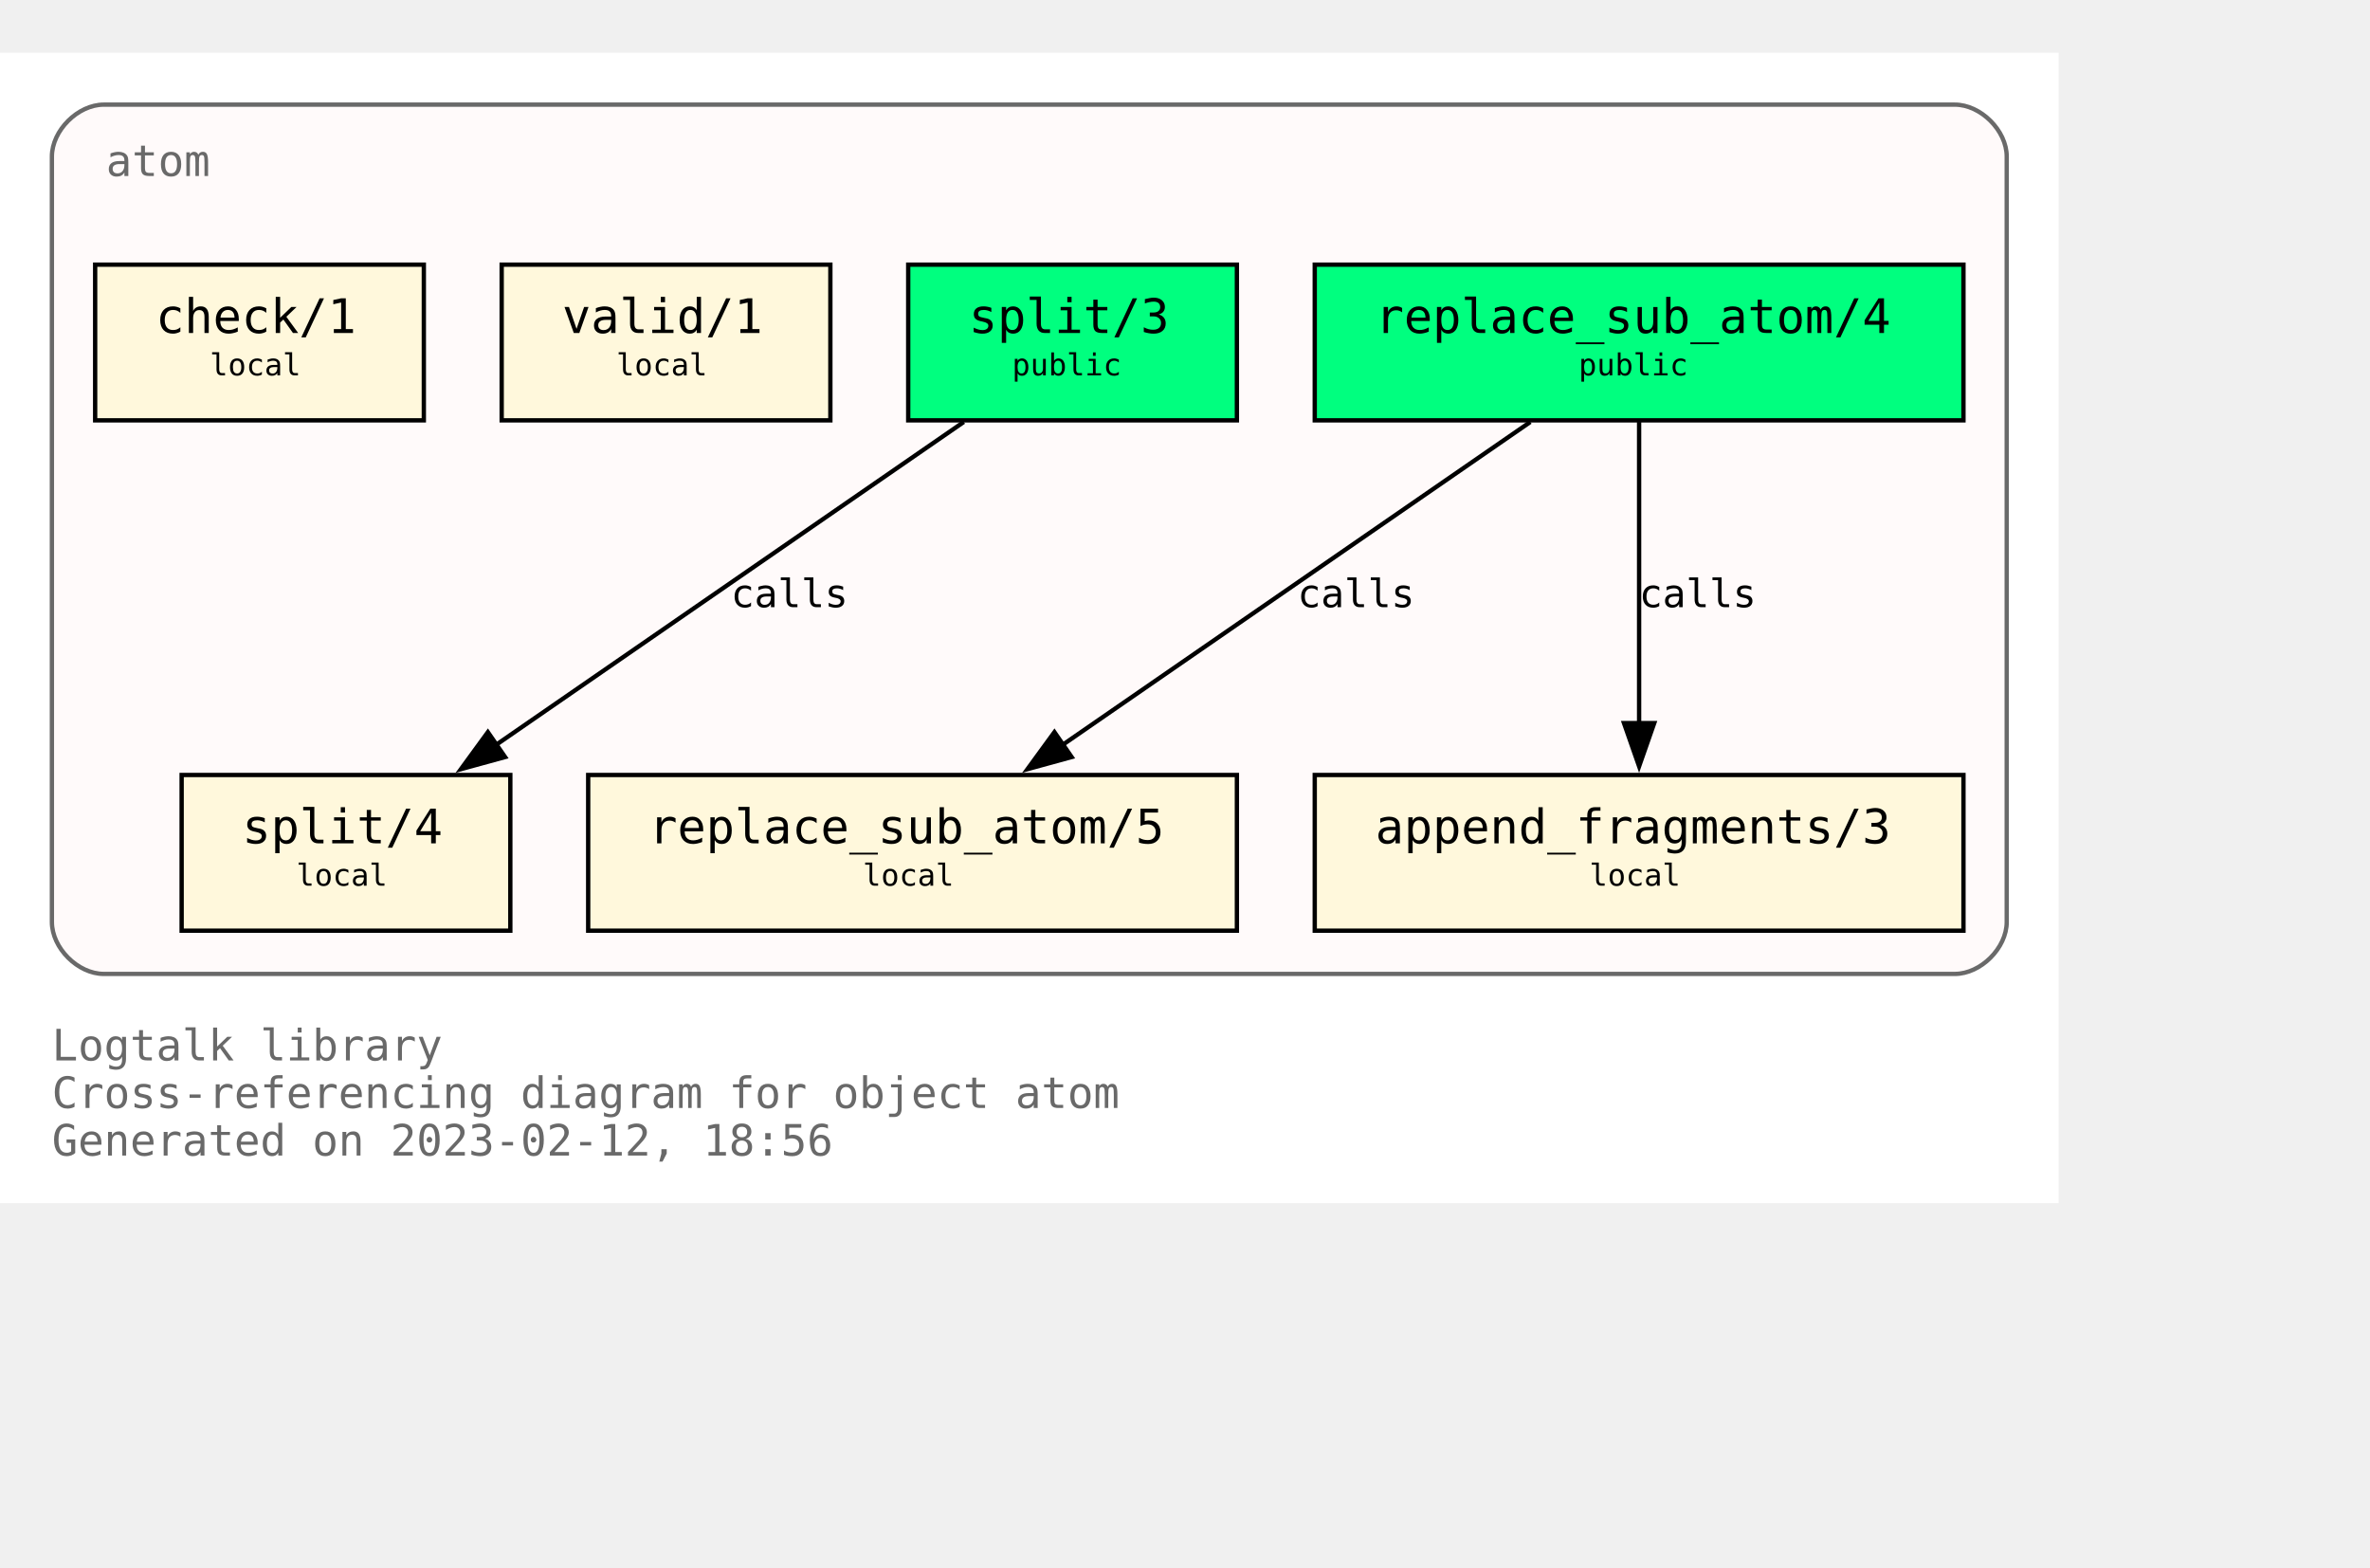
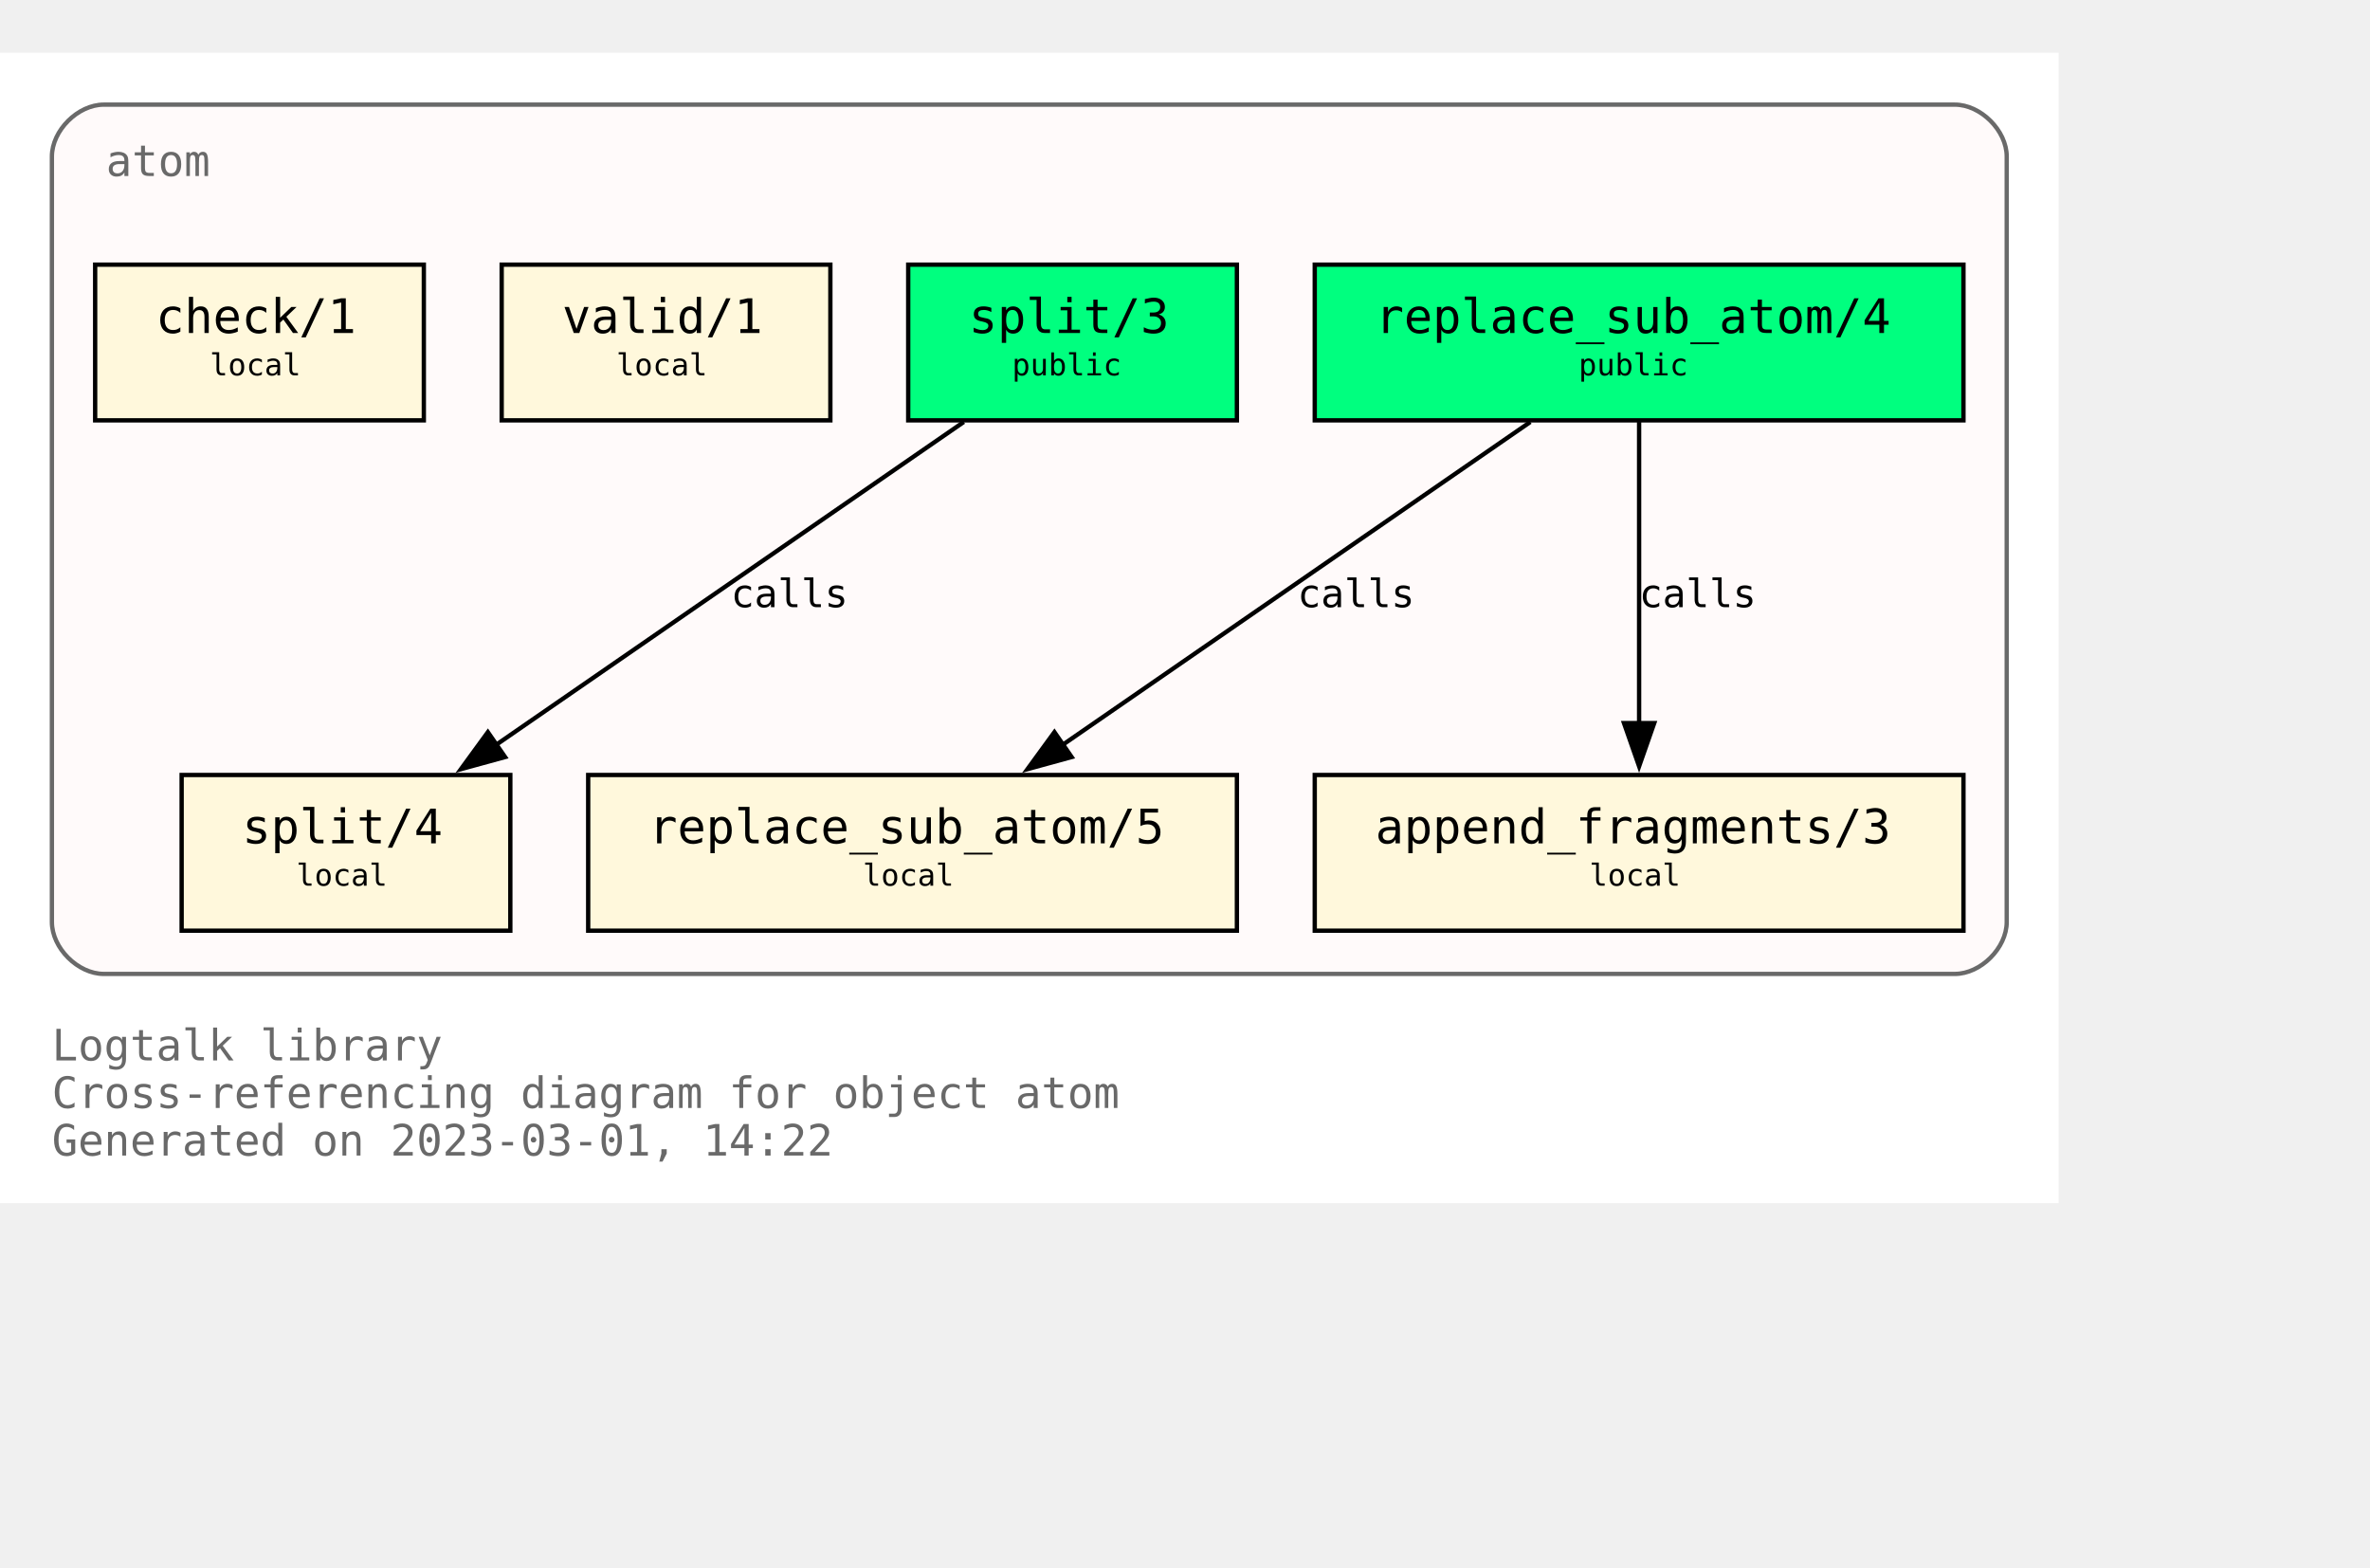
<svg xmlns="http://www.w3.org/2000/svg" xmlns:xlink="http://www.w3.org/1999/xlink" width="620pt" height="410pt" viewBox="72.00 72.00 548.00 338.00">
  <g id="graph0" class="graph" transform="scale(1 1) rotate(0) translate(76 334)">
    <polygon fill="white" stroke="none" points="-4,4 -4,-262 472,-262 472,4 -4,4" />
    <text text-anchor="start" x="8" y="-29" font-family="Monospace" font-size="10.00" fill="dimgray">Logtalk library</text>
    <text text-anchor="start" x="8" y="-18" font-family="Monospace" font-size="10.00" fill="dimgray">Cross-referencing diagram for object atom</text>
-     <text text-anchor="start" x="8" y="-7" font-family="Monospace" font-size="10.00" fill="dimgray">Generated on 2023-02-12, 18:56</text>
+     <text text-anchor="start" x="8" y="-7" font-family="Monospace" font-size="10.00" fill="dimgray">Generated on 2023-03-01, 14:22</text>
    <g id="clust1" class="cluster">
      <g id="a_clust1">
        <a xlink:title="atom">
          <path fill="snow" stroke="dimgray" d="M20,-49C20,-49 448,-49 448,-49 454,-49 460,-55 460,-61 460,-61 460,-238 460,-238 460,-244 454,-250 448,-250 448,-250 20,-250 20,-250 14,-250 8,-244 8,-238 8,-238 8,-61 8,-61 8,-55 14,-49 20,-49" />
          <g id="a_clust1_0">
-             <a xlink:href="https://github.com/LogtalkDotOrg/logtalk3/tree/95e40d43d58a85d2289f85e3f8d5a7f83c6eb7f0/library/types/atom.lgt" xlink:title="https://github.com/LogtalkDotOrg/logtalk3/tree/95e40d43d58a85d2289f85e3f8d5a7f83c6eb7f0/library/types/atom.lgt">
+             <a xlink:href="https://github.com/LogtalkDotOrg/logtalk3/tree/6b572ce5a3a6f15222c1742cafc96f7479959d9e/library/types/atom.lgt" xlink:title="https://github.com/LogtalkDotOrg/logtalk3/tree/6b572ce5a3a6f15222c1742cafc96f7479959d9e/library/types/atom.lgt">
              <text text-anchor="start" x="20.5" y="-233.5" font-family="Monospace" font-size="10.00" fill="dimgray">atom</text>
            </a>
          </g>
        </a>
      </g>
    </g>
    <g id="node1" class="node">
      <g id="a_node1">
-         <a xlink:href="https://github.com/LogtalkDotOrg/logtalk3/tree/95e40d43d58a85d2289f85e3f8d5a7f83c6eb7f0/library/types/atom.lgt#L32" xlink:title="https://github.com/LogtalkDotOrg/logtalk3/tree/95e40d43d58a85d2289f85e3f8d5a7f83c6eb7f0/library/types/atom.lgt#L32">
+         <a xlink:href="https://github.com/LogtalkDotOrg/logtalk3/tree/6b572ce5a3a6f15222c1742cafc96f7479959d9e/library/types/atom.lgt#L32" xlink:title="https://github.com/LogtalkDotOrg/logtalk3/tree/6b572ce5a3a6f15222c1742cafc96f7479959d9e/library/types/atom.lgt#L32">
          <polygon fill="springgreen" stroke="black" points="450,-213 300,-213 300,-177 450,-177 450,-213" />
          <text text-anchor="start" x="308" y="-197.8" font-family="Monospace" font-size="9.00"> </text>
          <text text-anchor="start" x="314" y="-197.2" font-family="Monospace" font-size="11.00">replace_sub_atom/4</text>
          <text text-anchor="start" x="436" y="-197.8" font-family="Monospace" font-size="9.00"> </text>
          <text text-anchor="start" x="308" y="-186.8" font-family="Monospace" font-size="9.00"> </text>
          <text text-anchor="start" x="361" y="-187.4" font-family="Monospace" font-size="7.00">public</text>
          <text text-anchor="start" x="436" y="-186.8" font-family="Monospace" font-size="9.00"> </text>
        </a>
      </g>
    </g>
    <g id="node4" class="node">
      <g id="a_node4">
-         <a xlink:href="https://github.com/LogtalkDotOrg/logtalk3/tree/95e40d43d58a85d2289f85e3f8d5a7f83c6eb7f0/library/types/atom.lgt#L54" xlink:title="https://github.com/LogtalkDotOrg/logtalk3/tree/95e40d43d58a85d2289f85e3f8d5a7f83c6eb7f0/library/types/atom.lgt#L54">
+         <a xlink:href="https://github.com/LogtalkDotOrg/logtalk3/tree/6b572ce5a3a6f15222c1742cafc96f7479959d9e/library/types/atom.lgt#L54" xlink:title="https://github.com/LogtalkDotOrg/logtalk3/tree/6b572ce5a3a6f15222c1742cafc96f7479959d9e/library/types/atom.lgt#L54">
          <polygon fill="cornsilk" stroke="black" points="282,-95 132,-95 132,-59 282,-59 282,-95" />
          <text text-anchor="start" x="140" y="-79.8" font-family="Monospace" font-size="9.00"> </text>
          <text text-anchor="start" x="146" y="-79.2" font-family="Monospace" font-size="11.00">replace_sub_atom/5</text>
          <text text-anchor="start" x="268" y="-79.8" font-family="Monospace" font-size="9.00"> </text>
          <text text-anchor="start" x="140" y="-68.8" font-family="Monospace" font-size="9.00"> </text>
          <text text-anchor="start" x="195.5" y="-69.4" font-family="Monospace" font-size="7.00">local</text>
          <text text-anchor="start" x="268" y="-68.8" font-family="Monospace" font-size="9.00"> </text>
        </a>
      </g>
    </g>
    <g id="edge1" class="edge">
      <g id="a_edge1">
-         <a xlink:href="https://github.com/LogtalkDotOrg/logtalk3/tree/95e40d43d58a85d2289f85e3f8d5a7f83c6eb7f0/library/types/atom.lgt#L46" xlink:title="calls">
+         <a xlink:href="https://github.com/LogtalkDotOrg/logtalk3/tree/6b572ce5a3a6f15222c1742cafc96f7479959d9e/library/types/atom.lgt#L46" xlink:title="calls">
          <path fill="none" stroke="black" d="M349.85,-176.63C321.02,-156.73 273.62,-124 241.39,-101.75" />
          <polygon fill="black" stroke="black" points="243.79,-99.15 233.57,-96.35 239.81,-104.91 243.79,-99.15" />
        </a>
      </g>
      <g id="a_edge1-label">
-         <a xlink:href="https://github.com/LogtalkDotOrg/logtalk3/tree/95e40d43d58a85d2289f85e3f8d5a7f83c6eb7f0/library/types/atom.lgt#L46" xlink:title="https://github.com/LogtalkDotOrg/logtalk3/tree/95e40d43d58a85d2289f85e3f8d5a7f83c6eb7f0/library/types/atom.lgt#L46">
+         <a xlink:href="https://github.com/LogtalkDotOrg/logtalk3/tree/6b572ce5a3a6f15222c1742cafc96f7479959d9e/library/types/atom.lgt#L46" xlink:title="https://github.com/LogtalkDotOrg/logtalk3/tree/6b572ce5a3a6f15222c1742cafc96f7479959d9e/library/types/atom.lgt#L46">
          <text text-anchor="start" x="296" y="-133.8" font-family="Monospace" font-size="9.00">calls</text>
        </a>
      </g>
    </g>
    <g id="node5" class="node">
      <g id="a_node5">
-         <a xlink:href="https://github.com/LogtalkDotOrg/logtalk3/tree/95e40d43d58a85d2289f85e3f8d5a7f83c6eb7f0/library/types/atom.lgt#L65" xlink:title="https://github.com/LogtalkDotOrg/logtalk3/tree/95e40d43d58a85d2289f85e3f8d5a7f83c6eb7f0/library/types/atom.lgt#L65">
+         <a xlink:href="https://github.com/LogtalkDotOrg/logtalk3/tree/6b572ce5a3a6f15222c1742cafc96f7479959d9e/library/types/atom.lgt#L65" xlink:title="https://github.com/LogtalkDotOrg/logtalk3/tree/6b572ce5a3a6f15222c1742cafc96f7479959d9e/library/types/atom.lgt#L65">
          <polygon fill="cornsilk" stroke="black" points="450,-95 300,-95 300,-59 450,-59 450,-95" />
          <text text-anchor="start" x="308" y="-79.8" font-family="Monospace" font-size="9.00"> </text>
          <text text-anchor="start" x="314" y="-79.2" font-family="Monospace" font-size="11.00">append_fragments/3</text>
          <text text-anchor="start" x="436" y="-79.8" font-family="Monospace" font-size="9.00"> </text>
          <text text-anchor="start" x="308" y="-68.8" font-family="Monospace" font-size="9.00"> </text>
          <text text-anchor="start" x="363.5" y="-69.4" font-family="Monospace" font-size="7.00">local</text>
          <text text-anchor="start" x="436" y="-68.8" font-family="Monospace" font-size="9.00"> </text>
        </a>
      </g>
    </g>
    <g id="edge2" class="edge">
      <g id="a_edge2">
-         <a xlink:href="https://github.com/LogtalkDotOrg/logtalk3/tree/95e40d43d58a85d2289f85e3f8d5a7f83c6eb7f0/library/types/atom.lgt#L46" xlink:title="calls">
+         <a xlink:href="https://github.com/LogtalkDotOrg/logtalk3/tree/6b572ce5a3a6f15222c1742cafc96f7479959d9e/library/types/atom.lgt#L46" xlink:title="calls">
          <path fill="none" stroke="black" d="M375,-176.63C375,-158.18 375,-128.7 375,-106.77" />
          <polygon fill="black" stroke="black" points="378.5,-107 375,-97 371.5,-107 378.5,-107" />
        </a>
      </g>
      <g id="a_edge2-label">
-         <a xlink:href="https://github.com/LogtalkDotOrg/logtalk3/tree/95e40d43d58a85d2289f85e3f8d5a7f83c6eb7f0/library/types/atom.lgt#L46" xlink:title="https://github.com/LogtalkDotOrg/logtalk3/tree/95e40d43d58a85d2289f85e3f8d5a7f83c6eb7f0/library/types/atom.lgt#L46">
+         <a xlink:href="https://github.com/LogtalkDotOrg/logtalk3/tree/6b572ce5a3a6f15222c1742cafc96f7479959d9e/library/types/atom.lgt#L46" xlink:title="https://github.com/LogtalkDotOrg/logtalk3/tree/6b572ce5a3a6f15222c1742cafc96f7479959d9e/library/types/atom.lgt#L46">
          <text text-anchor="start" x="375" y="-133.8" font-family="Monospace" font-size="9.00">calls</text>
        </a>
      </g>
    </g>
    <g id="node2" class="node">
      <g id="a_node2">
-         <a xlink:href="https://github.com/LogtalkDotOrg/logtalk3/tree/95e40d43d58a85d2289f85e3f8d5a7f83c6eb7f0/library/types/atom.lgt#L39" xlink:title="https://github.com/LogtalkDotOrg/logtalk3/tree/95e40d43d58a85d2289f85e3f8d5a7f83c6eb7f0/library/types/atom.lgt#L39">
+         <a xlink:href="https://github.com/LogtalkDotOrg/logtalk3/tree/6b572ce5a3a6f15222c1742cafc96f7479959d9e/library/types/atom.lgt#L39" xlink:title="https://github.com/LogtalkDotOrg/logtalk3/tree/6b572ce5a3a6f15222c1742cafc96f7479959d9e/library/types/atom.lgt#L39">
          <polygon fill="springgreen" stroke="black" points="282,-213 206,-213 206,-177 282,-177 282,-213" />
          <text text-anchor="start" x="214" y="-197.8" font-family="Monospace" font-size="9.00"> </text>
          <text text-anchor="start" x="220" y="-197.2" font-family="Monospace" font-size="11.00">split/3</text>
          <text text-anchor="start" x="268" y="-197.8" font-family="Monospace" font-size="9.00"> </text>
          <text text-anchor="start" x="214" y="-186.8" font-family="Monospace" font-size="9.00"> </text>
          <text text-anchor="start" x="230" y="-187.4" font-family="Monospace" font-size="7.00">public</text>
          <text text-anchor="start" x="268" y="-186.8" font-family="Monospace" font-size="9.00"> </text>
        </a>
      </g>
    </g>
    <g id="node6" class="node">
      <g id="a_node6">
-         <a xlink:href="https://github.com/LogtalkDotOrg/logtalk3/tree/95e40d43d58a85d2289f85e3f8d5a7f83c6eb7f0/library/types/atom.lgt#L77" xlink:title="https://github.com/LogtalkDotOrg/logtalk3/tree/95e40d43d58a85d2289f85e3f8d5a7f83c6eb7f0/library/types/atom.lgt#L77">
+         <a xlink:href="https://github.com/LogtalkDotOrg/logtalk3/tree/6b572ce5a3a6f15222c1742cafc96f7479959d9e/library/types/atom.lgt#L77" xlink:title="https://github.com/LogtalkDotOrg/logtalk3/tree/6b572ce5a3a6f15222c1742cafc96f7479959d9e/library/types/atom.lgt#L77">
          <polygon fill="cornsilk" stroke="black" points="114,-95 38,-95 38,-59 114,-59 114,-95" />
          <text text-anchor="start" x="46" y="-79.8" font-family="Monospace" font-size="9.00"> </text>
          <text text-anchor="start" x="52" y="-79.2" font-family="Monospace" font-size="11.00">split/4</text>
          <text text-anchor="start" x="100" y="-79.8" font-family="Monospace" font-size="9.00"> </text>
          <text text-anchor="start" x="46" y="-68.8" font-family="Monospace" font-size="9.00"> </text>
          <text text-anchor="start" x="64.5" y="-69.4" font-family="Monospace" font-size="7.00">local</text>
          <text text-anchor="start" x="100" y="-68.8" font-family="Monospace" font-size="9.00"> </text>
        </a>
      </g>
    </g>
    <g id="edge3" class="edge">
      <g id="a_edge3">
-         <a xlink:href="https://github.com/LogtalkDotOrg/logtalk3/tree/95e40d43d58a85d2289f85e3f8d5a7f83c6eb7f0/library/types/atom.lgt#L70" xlink:title="calls">
+         <a xlink:href="https://github.com/LogtalkDotOrg/logtalk3/tree/6b572ce5a3a6f15222c1742cafc96f7479959d9e/library/types/atom.lgt#L70" xlink:title="calls">
          <path fill="none" stroke="black" d="M218.85,-176.63C190.02,-156.73 142.62,-124 110.39,-101.75" />
          <polygon fill="black" stroke="black" points="112.79,-99.15 102.57,-96.35 108.81,-104.91 112.79,-99.15" />
        </a>
      </g>
      <g id="a_edge3-label">
-         <a xlink:href="https://github.com/LogtalkDotOrg/logtalk3/tree/95e40d43d58a85d2289f85e3f8d5a7f83c6eb7f0/library/types/atom.lgt#L70" xlink:title="https://github.com/LogtalkDotOrg/logtalk3/tree/95e40d43d58a85d2289f85e3f8d5a7f83c6eb7f0/library/types/atom.lgt#L70">
+         <a xlink:href="https://github.com/LogtalkDotOrg/logtalk3/tree/6b572ce5a3a6f15222c1742cafc96f7479959d9e/library/types/atom.lgt#L70" xlink:title="https://github.com/LogtalkDotOrg/logtalk3/tree/6b572ce5a3a6f15222c1742cafc96f7479959d9e/library/types/atom.lgt#L70">
          <text text-anchor="start" x="165" y="-133.8" font-family="Monospace" font-size="9.00">calls</text>
        </a>
      </g>
    </g>
    <g id="node3" class="node">
      <g id="a_node3">
-         <a xlink:href="https://github.com/LogtalkDotOrg/logtalk3/tree/95e40d43d58a85d2289f85e3f8d5a7f83c6eb7f0/library/types/atom.lgt#L88" xlink:title="https://github.com/LogtalkDotOrg/logtalk3/tree/95e40d43d58a85d2289f85e3f8d5a7f83c6eb7f0/library/types/atom.lgt#L88">
+         <a xlink:href="https://github.com/LogtalkDotOrg/logtalk3/tree/6b572ce5a3a6f15222c1742cafc96f7479959d9e/library/types/atom.lgt#L88" xlink:title="https://github.com/LogtalkDotOrg/logtalk3/tree/6b572ce5a3a6f15222c1742cafc96f7479959d9e/library/types/atom.lgt#L88">
          <polygon fill="cornsilk" stroke="black" points="188,-213 112,-213 112,-177 188,-177 188,-213" />
          <text text-anchor="start" x="120" y="-197.8" font-family="Monospace" font-size="9.00"> </text>
          <text text-anchor="start" x="126" y="-197.2" font-family="Monospace" font-size="11.00">valid/1</text>
          <text text-anchor="start" x="174" y="-197.8" font-family="Monospace" font-size="9.00"> </text>
          <text text-anchor="start" x="120" y="-186.8" font-family="Monospace" font-size="9.00"> </text>
          <text text-anchor="start" x="138.5" y="-187.4" font-family="Monospace" font-size="7.00">local</text>
          <text text-anchor="start" x="174" y="-186.8" font-family="Monospace" font-size="9.00"> </text>
        </a>
      </g>
    </g>
    <g id="node7" class="node">
      <g id="a_node7">
-         <a xlink:href="https://github.com/LogtalkDotOrg/logtalk3/tree/95e40d43d58a85d2289f85e3f8d5a7f83c6eb7f0/library/types/atom.lgt#L91" xlink:title="https://github.com/LogtalkDotOrg/logtalk3/tree/95e40d43d58a85d2289f85e3f8d5a7f83c6eb7f0/library/types/atom.lgt#L91">
+         <a xlink:href="https://github.com/LogtalkDotOrg/logtalk3/tree/6b572ce5a3a6f15222c1742cafc96f7479959d9e/library/types/atom.lgt#L91" xlink:title="https://github.com/LogtalkDotOrg/logtalk3/tree/6b572ce5a3a6f15222c1742cafc96f7479959d9e/library/types/atom.lgt#L91">
          <polygon fill="cornsilk" stroke="black" points="94,-213 18,-213 18,-177 94,-177 94,-213" />
          <text text-anchor="start" x="26" y="-197.8" font-family="Monospace" font-size="9.00"> </text>
          <text text-anchor="start" x="32" y="-197.2" font-family="Monospace" font-size="11.00">check/1</text>
          <text text-anchor="start" x="80" y="-197.8" font-family="Monospace" font-size="9.00"> </text>
          <text text-anchor="start" x="26" y="-186.8" font-family="Monospace" font-size="9.00"> </text>
          <text text-anchor="start" x="44.5" y="-187.4" font-family="Monospace" font-size="7.00">local</text>
          <text text-anchor="start" x="80" y="-186.8" font-family="Monospace" font-size="9.00"> </text>
        </a>
      </g>
    </g>
  </g>
</svg>
